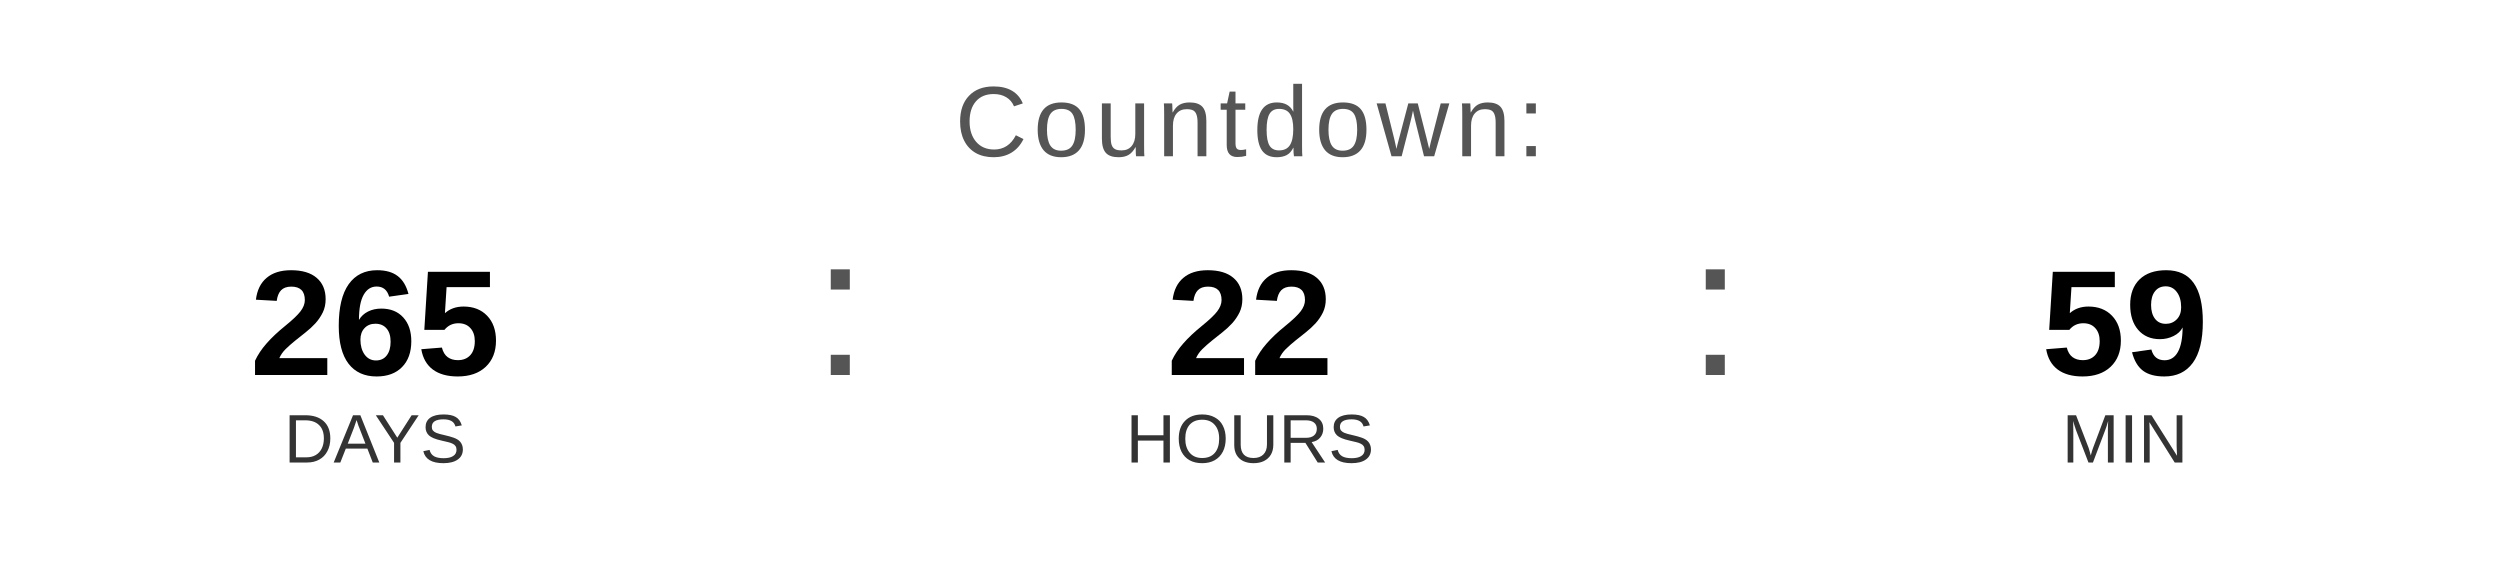
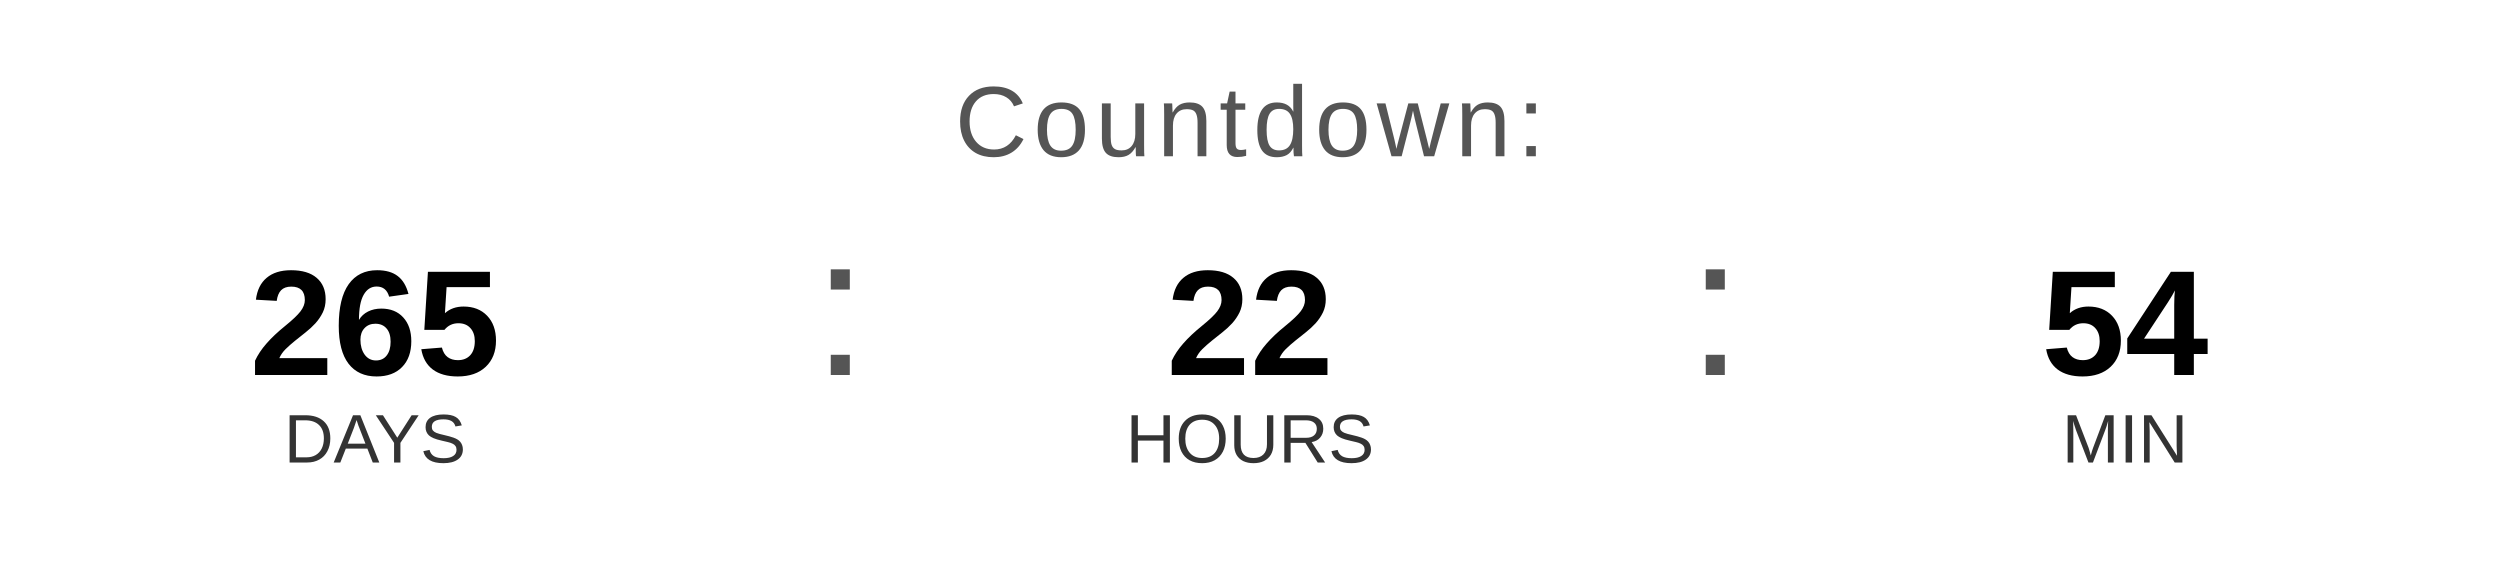
<svg xmlns="http://www.w3.org/2000/svg" width="400" height="90" viewBox="0 0 400 90">
  <text x="200" y="25" font-family="Arial, Helvetica, sans-serif" font-size="16" fill="#555555" text-anchor="middle" letter-spacing="1">
    Countdown:
  </text>
  <text x="60" y="60" font-family="Arial, Helvetica, sans-serif" font-size="24" font-weight="bold" fill="#000000" text-anchor="middle">265</text>
  <text x="60" y="74" font-family="Arial, Helvetica, sans-serif" font-size="11" fill="#333333" text-anchor="middle">DAYS</text>
  <text x="130" y="60" font-family="Arial, sans-serif" font-size="32" fill="#555555">:</text>
  <text x="200" y="60" font-family="Arial, Helvetica, sans-serif" font-size="24" font-weight="bold" fill="#000000" text-anchor="middle">22</text>
  <text x="200" y="74" font-family="Arial, Helvetica, sans-serif" font-size="11" fill="#333333" text-anchor="middle">HOURS</text>
  <text x="270" y="60" font-family="Arial, sans-serif" font-size="32" fill="#555555">:</text>
-   <text x="340" y="60" font-family="Arial, Helvetica, sans-serif" font-size="24" font-weight="bold" fill="#000000" text-anchor="middle">59</text>
+   <text x="340" y="60" font-family="Arial, Helvetica, sans-serif" font-size="24" font-weight="bold" fill="#000000" text-anchor="middle">54</text>
  <text x="340" y="74" font-family="Arial, Helvetica, sans-serif" font-size="11" fill="#333333" text-anchor="middle">MIN</text>
</svg>
